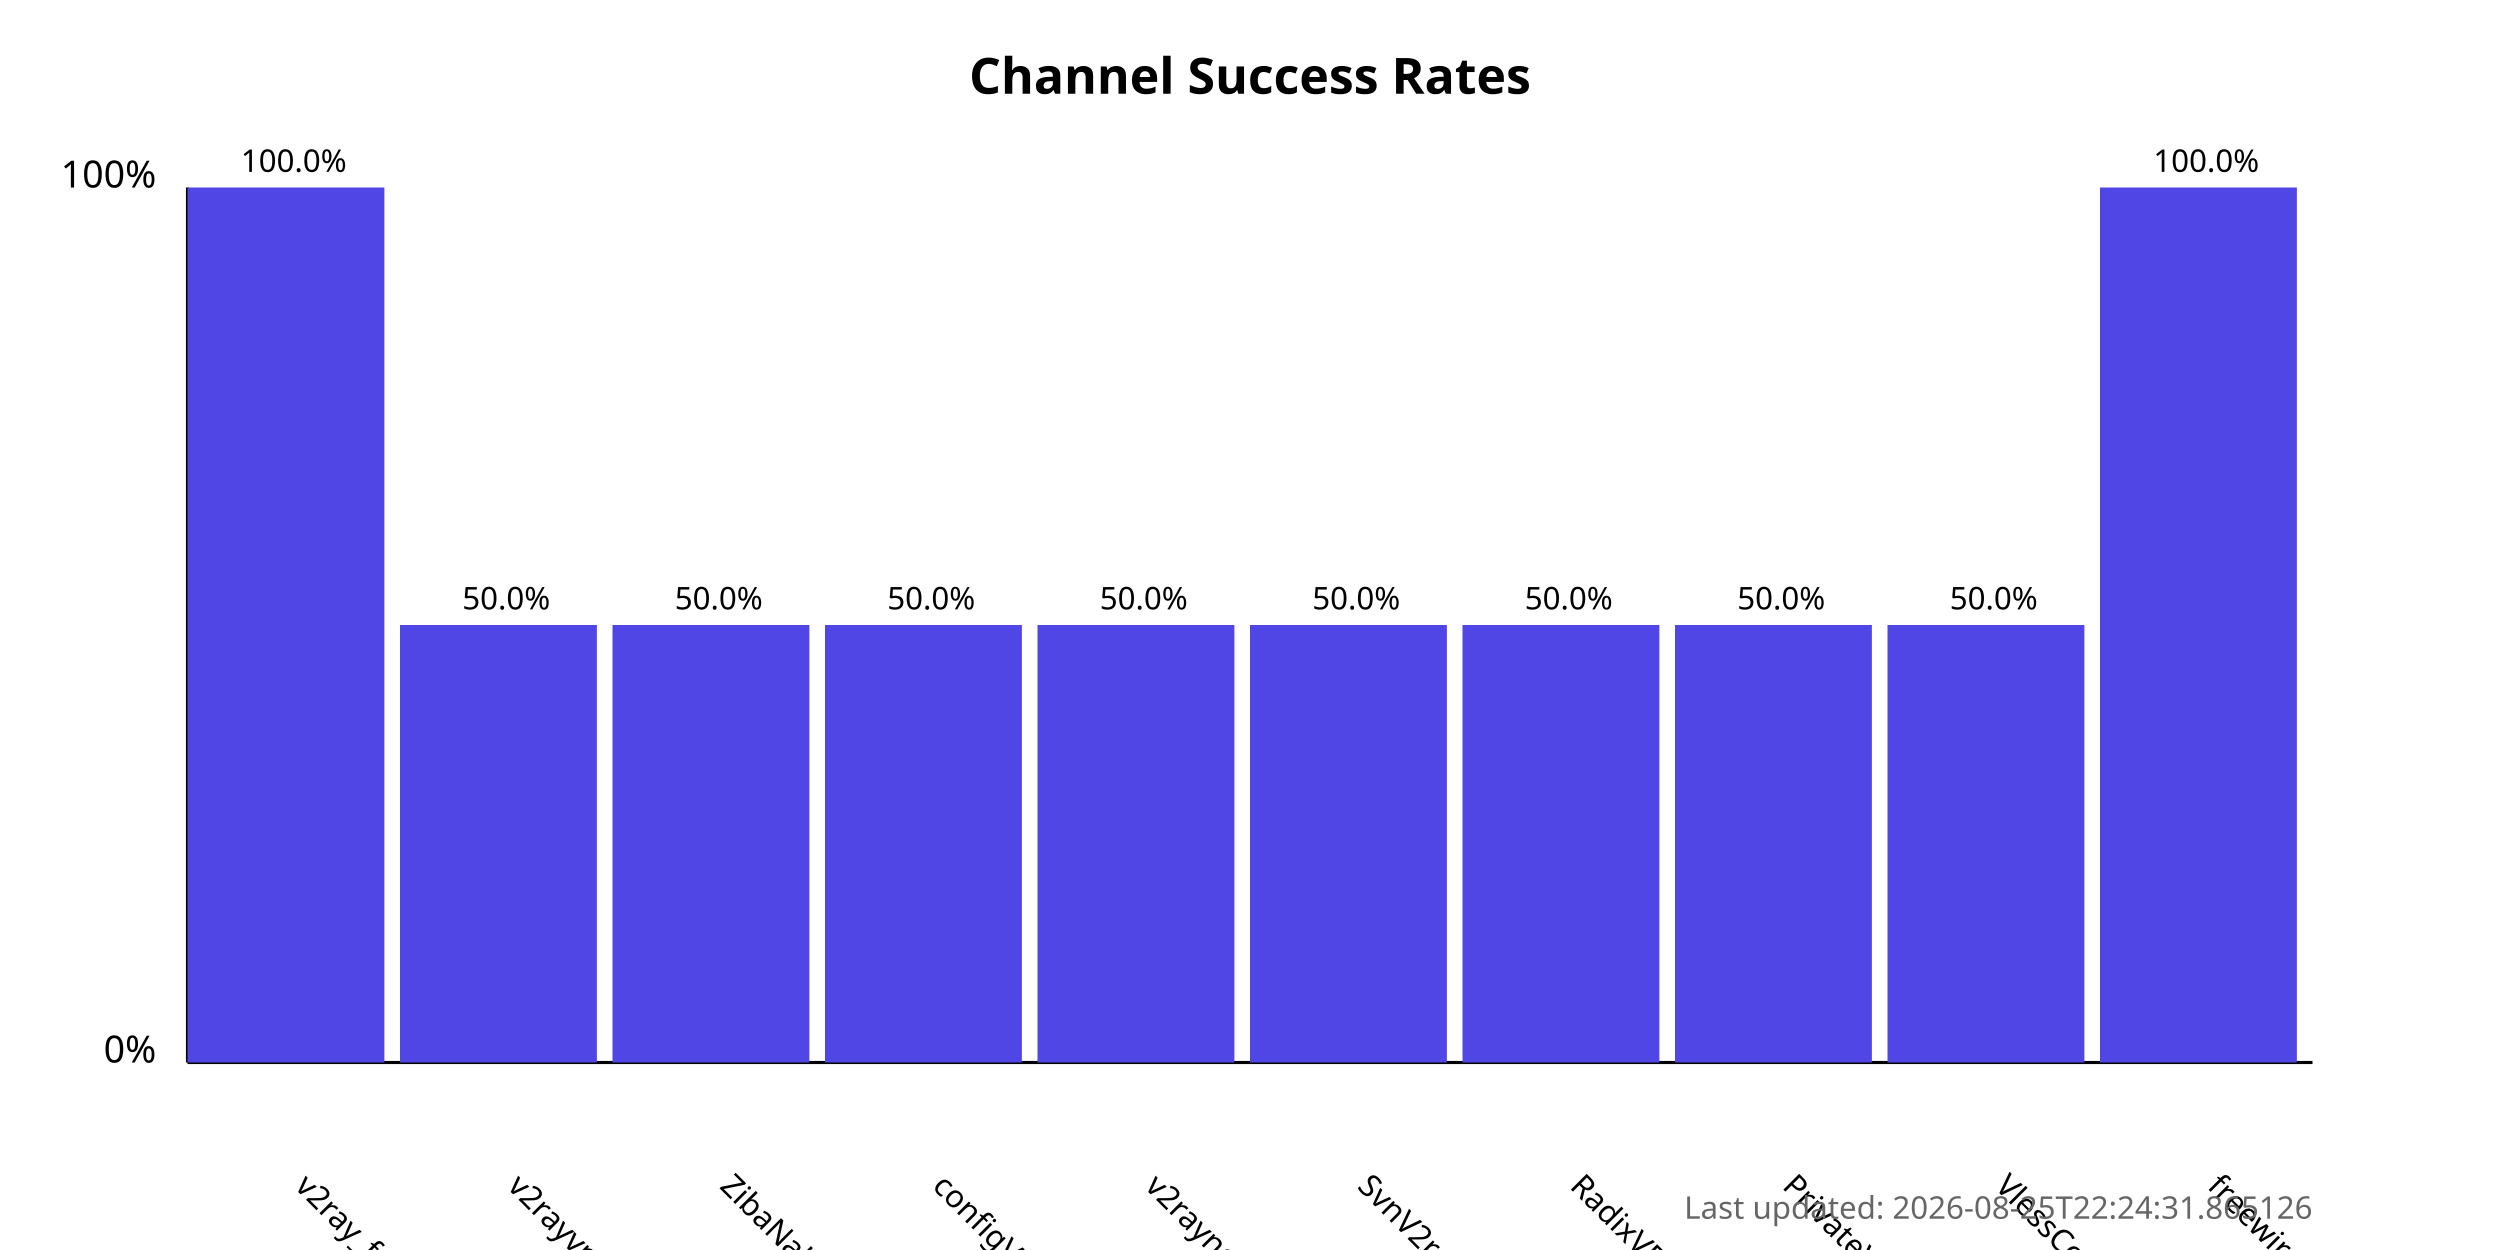
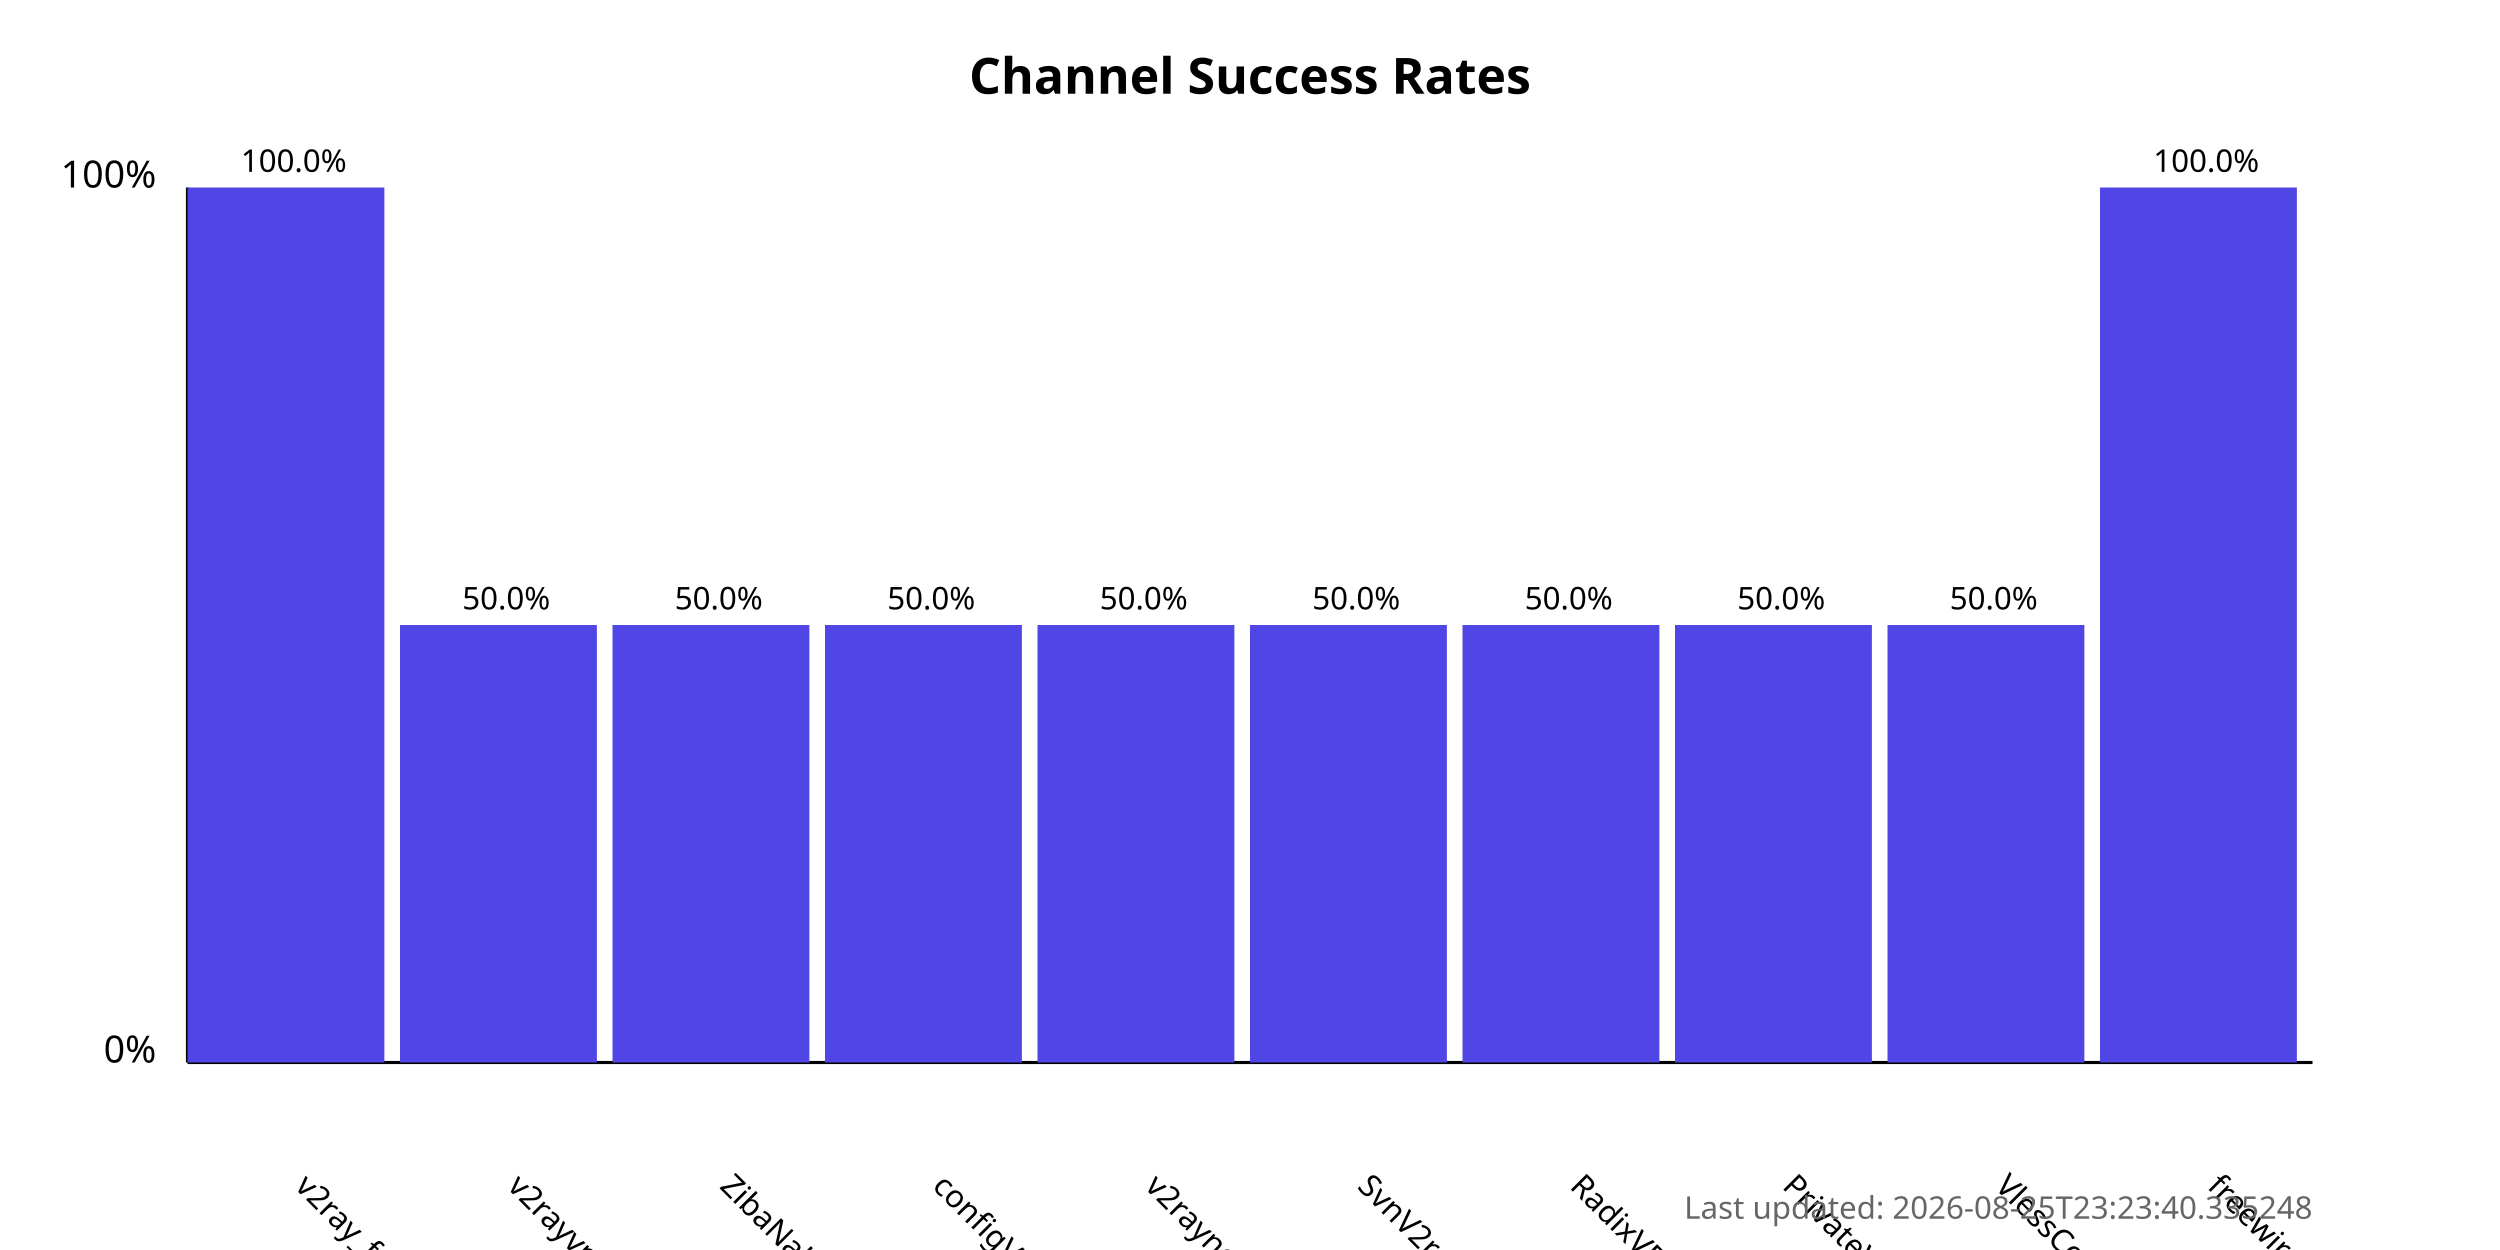
<svg xmlns="http://www.w3.org/2000/svg" width="800" height="400">
  <style>
            .chart-title { font: bold 16px sans-serif; }
            .axis-label { font: 12px sans-serif; }
            .tick-label { font: 10px sans-serif; }
            .bar { fill: #4f46e5; }
            .bar:hover { fill: #6366f1; }
            .timestamp { font: 10px sans-serif; fill: #666; }
        </style>
  <text x="400.0" y="30" text-anchor="middle" class="chart-title">
            Channel Success Rates
        </text>
  <line x1="60" y1="340" x2="60" y2="60" stroke="black" stroke-width="1" />
  <line x1="60" y1="340" x2="740" y2="340" stroke="black" stroke-width="1" />
  <text x="50" y="340" text-anchor="end" class="axis-label">0%</text>
  <text x="50" y="60" text-anchor="end" class="axis-label">100%</text>
  <g>
    <rect x="60" y="60.0" width="63.0" height="280.0" class="bar" />
    <text x="94.0" y="380" transform="rotate(45, 94.0, 380)" text-anchor="start" class="tick-label">
                v2ray_free_conf
            </text>
    <text x="94.0" y="55.0" text-anchor="middle" class="tick-label">
                100.0%
            </text>
  </g>
  <g>
    <rect x="128.0" y="200.0" width="63.0" height="140.0" class="bar" />
    <text x="162.0" y="380" transform="rotate(45, 162.0, 380)" text-anchor="start" class="tick-label">
                v2rayvpno
            </text>
    <text x="162.0" y="195.0" text-anchor="middle" class="tick-label">
                50.0%
            </text>
  </g>
  <g>
    <rect x="196.0" y="200.0" width="63.0" height="140.0" class="bar" />
    <text x="230.0" y="380" transform="rotate(45, 230.0, 380)" text-anchor="start" class="tick-label">
                ZibaNabz
            </text>
    <text x="230.0" y="195.0" text-anchor="middle" class="tick-label">
                50.0%
            </text>
  </g>
  <g>
    <rect x="264.0" y="200.0" width="63.0" height="140.0" class="bar" />
    <text x="298.0" y="380" transform="rotate(45, 298.0, 380)" text-anchor="start" class="tick-label">
                configV2rayForFree
            </text>
    <text x="298.0" y="195.0" text-anchor="middle" class="tick-label">
                50.0%
            </text>
  </g>
  <g>
    <rect x="332.0" y="200.0" width="63.0" height="140.0" class="bar" />
    <text x="366.0" y="380" transform="rotate(45, 366.0, 380)" text-anchor="start" class="tick-label">
                v2rayngvpn
            </text>
    <text x="366.0" y="195.0" text-anchor="middle" class="tick-label">
                50.0%
            </text>
  </g>
  <g>
    <rect x="400.0" y="200.0" width="63.0" height="140.0" class="bar" />
    <text x="434.0" y="380" transform="rotate(45, 434.0, 380)" text-anchor="start" class="tick-label">
                SvnV2ray
            </text>
    <text x="434.0" y="195.0" text-anchor="middle" class="tick-label">
                50.0%
            </text>
  </g>
  <g>
    <rect x="468.0" y="200.0" width="63.0" height="140.0" class="bar" />
    <text x="502.0" y="380" transform="rotate(45, 502.0, 380)" text-anchor="start" class="tick-label">
                RadixVPN
            </text>
    <text x="502.0" y="195.0" text-anchor="middle" class="tick-label">
                50.0%
            </text>
  </g>
  <g>
    <rect x="536.0" y="200.0" width="63.0" height="140.0" class="bar" />
    <text x="570.0" y="380" transform="rotate(45, 570.0, 380)" text-anchor="start" class="tick-label">
                PrivateVPNs
            </text>
    <text x="570.0" y="195.0" text-anchor="middle" class="tick-label">
                50.0%
            </text>
  </g>
  <g>
    <rect x="604.0" y="200.0" width="63.0" height="140.0" class="bar" />
    <text x="638.0" y="380" transform="rotate(45, 638.0, 380)" text-anchor="start" class="tick-label">
                VlessConfig
            </text>
    <text x="638.0" y="195.0" text-anchor="middle" class="tick-label">
                50.0%
            </text>
  </g>
  <g>
    <rect x="672.0" y="60.0" width="63.0" height="280.0" class="bar" />
    <text x="706.0" y="380" transform="rotate(45, 706.0, 380)" text-anchor="start" class="tick-label">
                freewireguard
            </text>
    <text x="706.0" y="55.0" text-anchor="middle" class="tick-label">
                100.0%
            </text>
  </g>
  <text x="740" y="390" text-anchor="end" class="timestamp">
-             Last updated: 2026-08-25T22:24:31.865126
+             Last updated: 2026-08-25T23:23:40.335248
        </text>
</svg>
